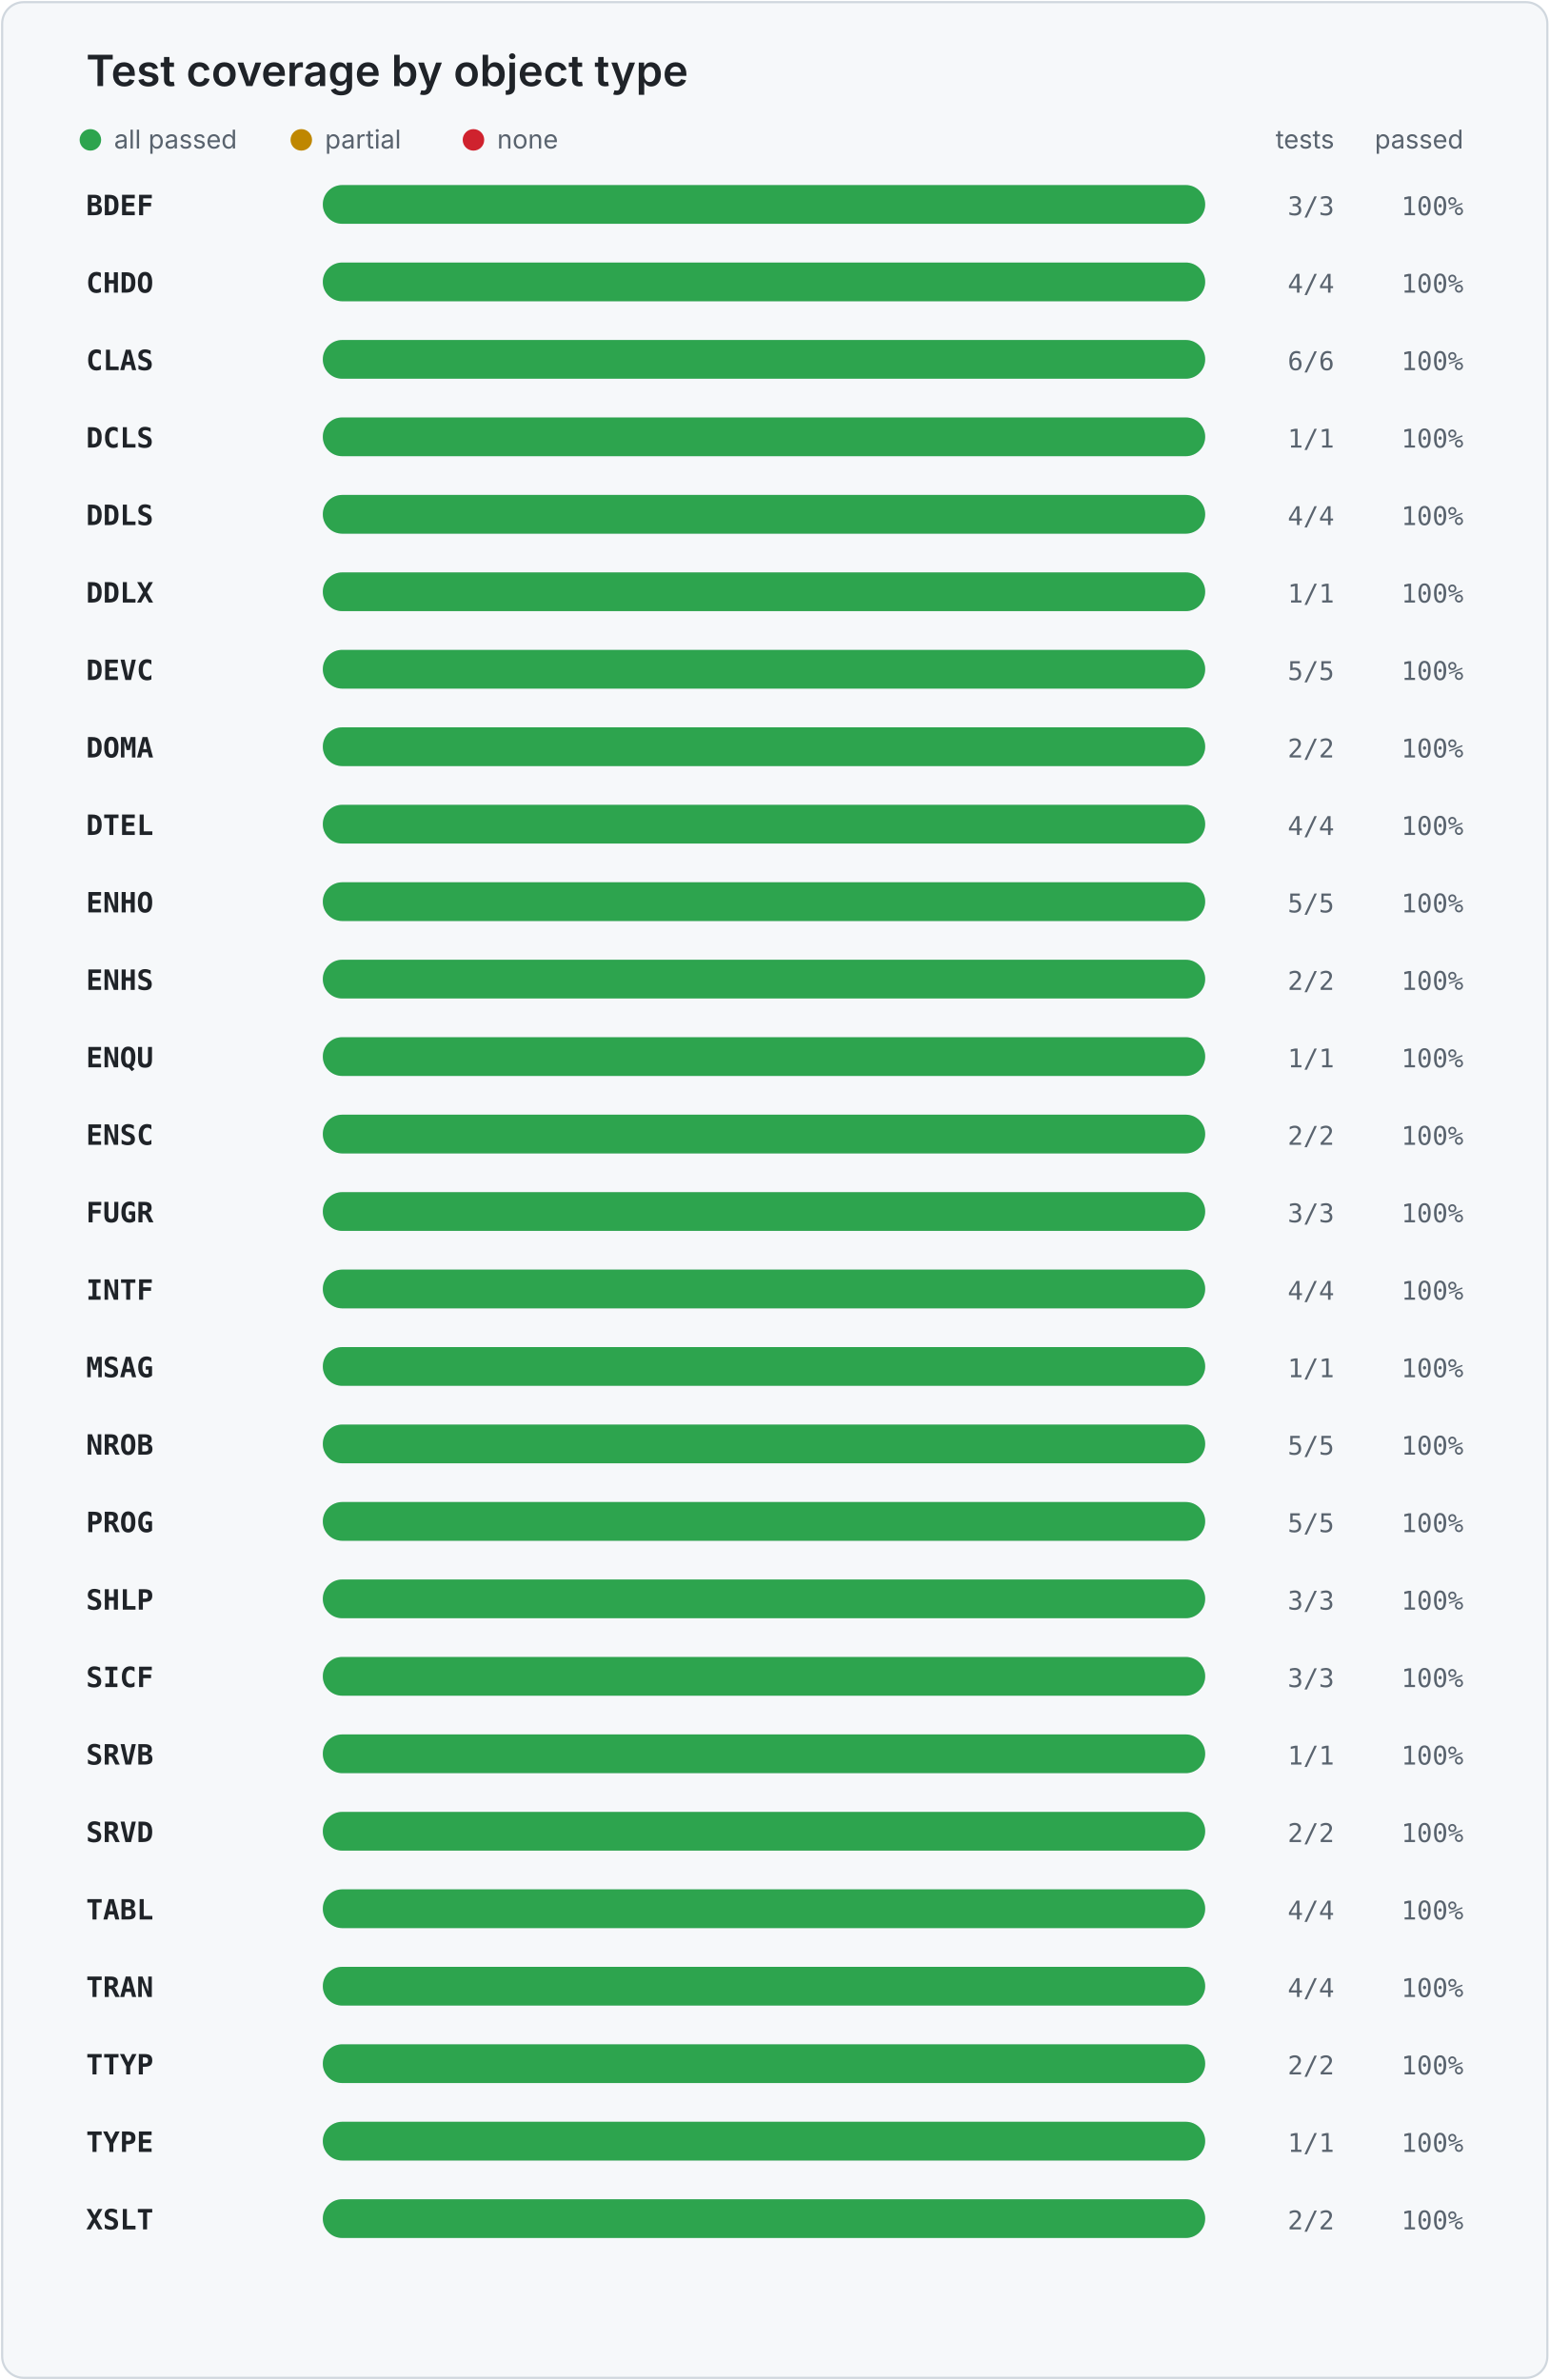
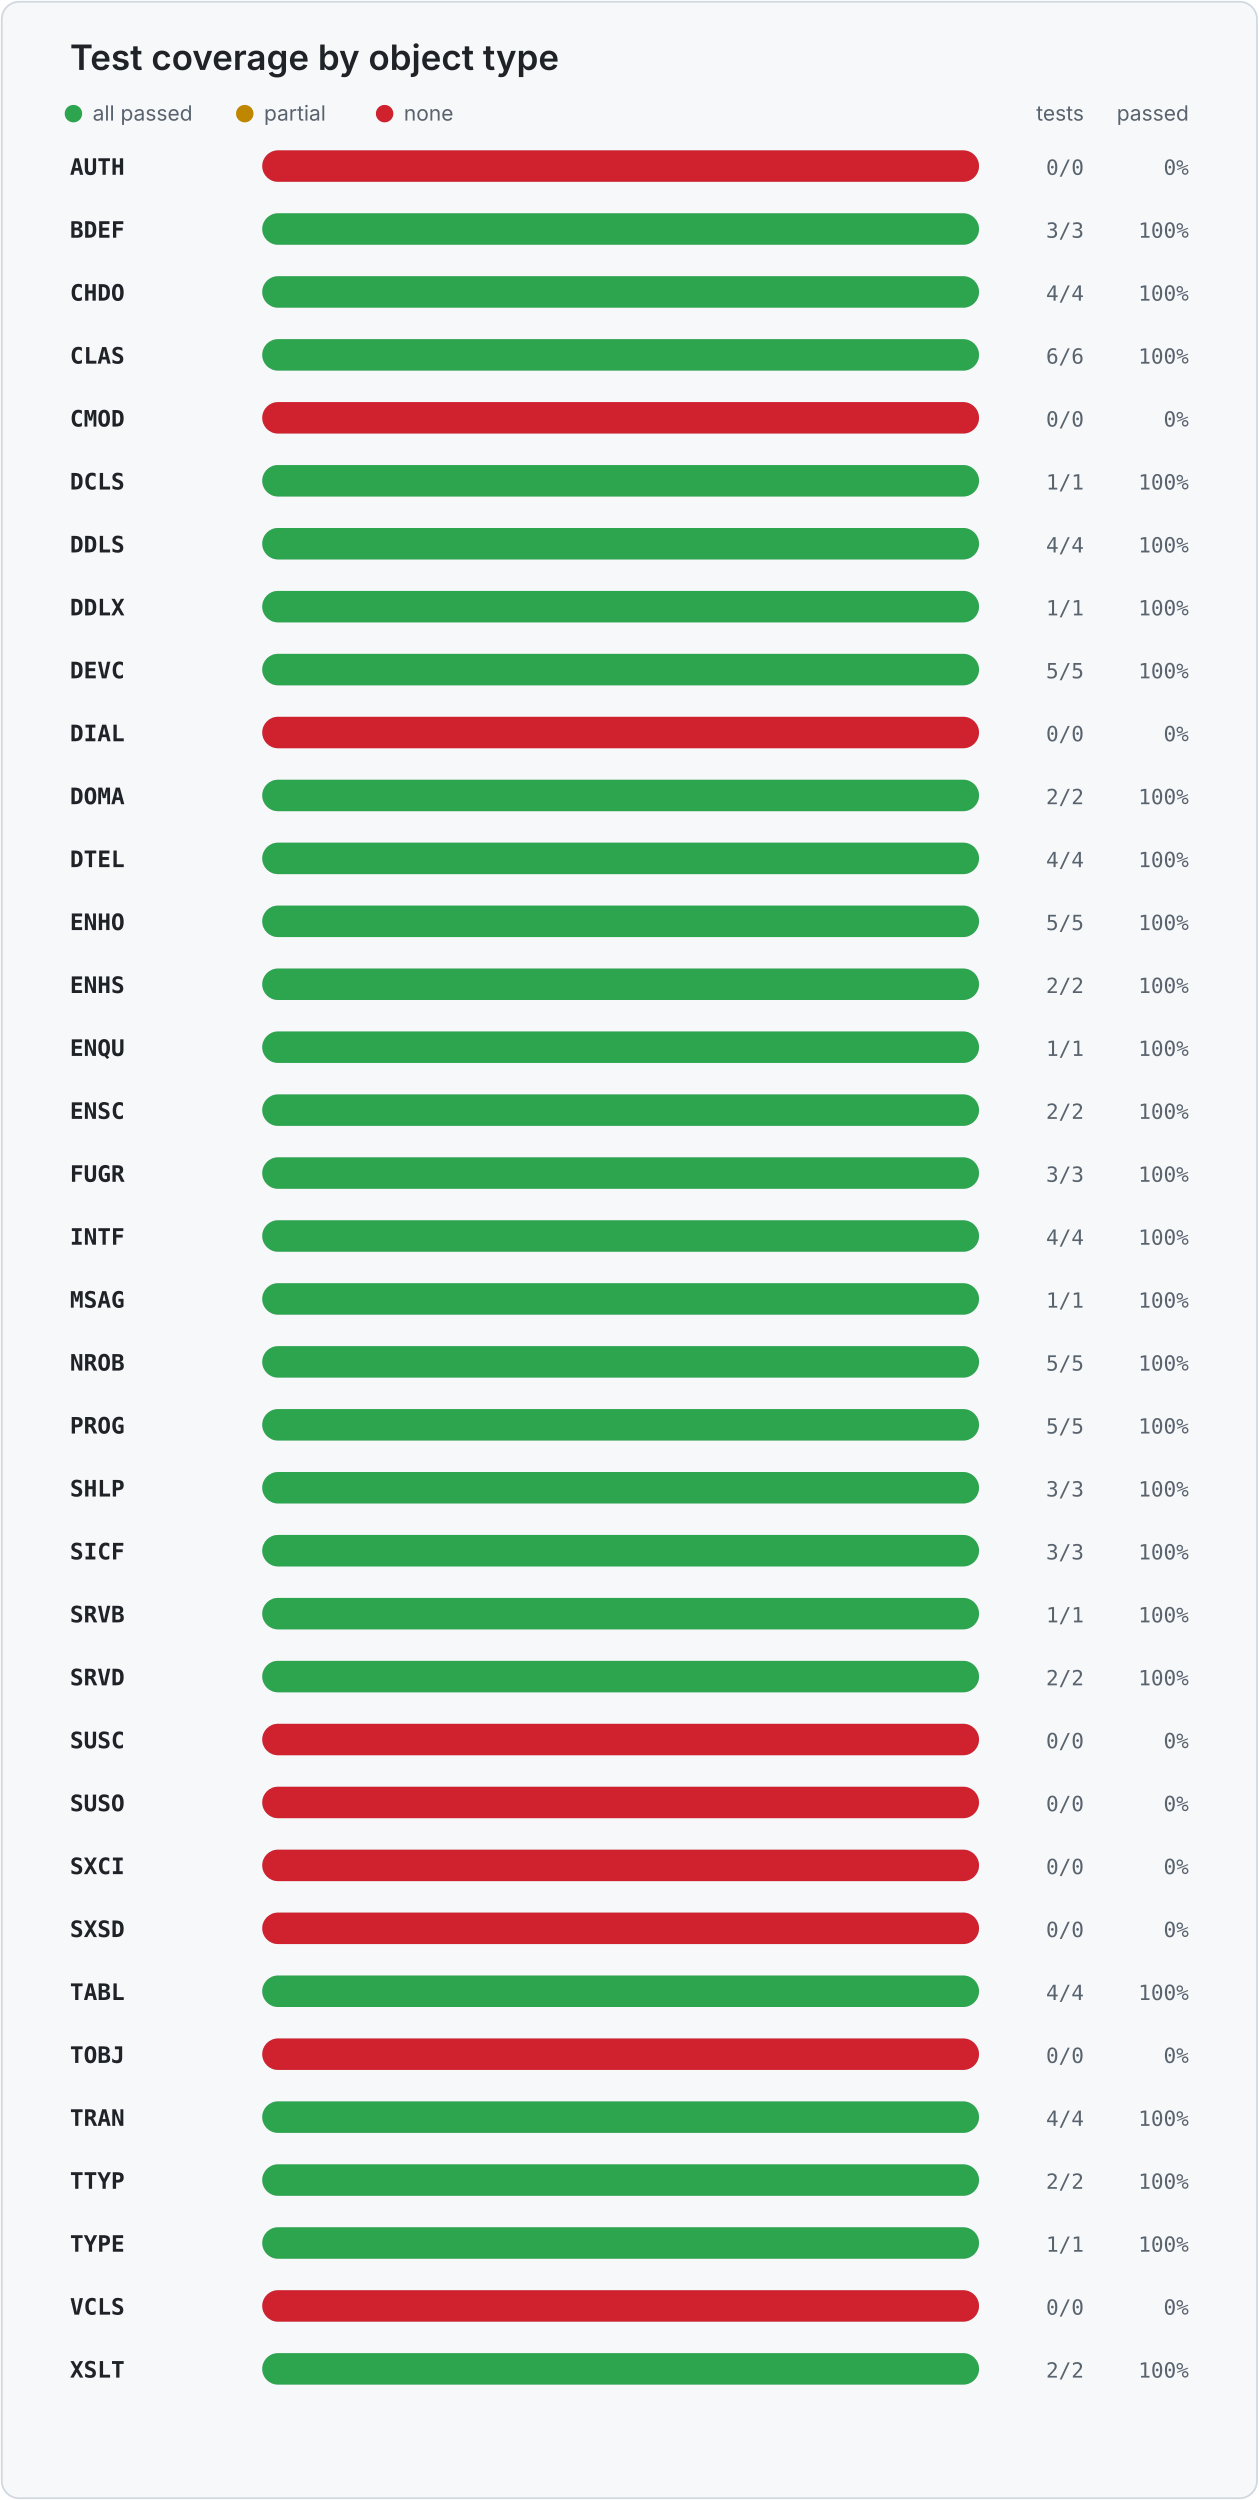
- <svg xmlns="http://www.w3.org/2000/svg" width="720" height="1106" viewBox="0 0 720 1106" role="img" aria-labelledby="title desc">
+ <svg xmlns="http://www.w3.org/2000/svg" width="720" height="1430" viewBox="0 0 720 1430" role="img" aria-labelledby="title desc">
  <style>
    .card { fill: #f6f8fa; stroke: #d0d7de; }
    .title { fill: #1f2328; font: 600 20px -apple-system, BlinkMacSystemFont, "Segoe UI", sans-serif; }
    .legend { fill: #59636e; font: 12px -apple-system, BlinkMacSystemFont, "Segoe UI", sans-serif; }
    .object { fill: #1f2328; font: 600 13px ui-monospace, SFMono-Regular, Consolas, monospace; }
    .value { fill: #59636e; font: 12px ui-monospace, SFMono-Regular, Consolas, monospace; }
    .track { fill: #d8dee4; }
  </style>
-   <rect x="1" y="1" width="718" height="1104" rx="10" class="card" />
+   <rect x="1" y="1" width="718" height="1428" rx="10" class="card" />
  <text x="40" y="40" class="title">Test coverage by object type</text>
  <circle cx="42" cy="65" r="5" fill="#2da44e" />
  <text x="53" y="69" class="legend">all passed</text>
  <circle cx="140" cy="65" r="5" fill="#bf8700" />
  <text x="151" y="69" class="legend">partial</text>
  <circle cx="220" cy="65" r="5" fill="#cf222e" />
  <text x="231" y="69" class="legend">none</text>
  <text x="620" y="69" text-anchor="end" class="legend">tests</text>
  <text x="680" y="69" text-anchor="end" class="legend">passed</text>
-   <text x="40" y="100" class="object">BDEF</text>
+   <text x="40" y="100" class="object">AUTH</text>
  <rect x="150" y="86" width="410" height="18" rx="9" class="track" />
-   <rect x="150" y="86" width="410.0" height="18" rx="9" fill="#2da44e" />
-   <text x="620" y="100" text-anchor="end" class="value">3/3</text>
-   <text x="680" y="100" text-anchor="end" class="value">100%</text>
-   <text x="40" y="136" class="object">CHDO</text>
+   <rect x="150" y="86" width="410" height="18" rx="9" fill="#cf222e" />
+   <text x="620" y="100" text-anchor="end" class="value">0/0</text>
+   <text x="680" y="100" text-anchor="end" class="value">0%</text>
+   <text x="40" y="136" class="object">BDEF</text>
  <rect x="150" y="122" width="410" height="18" rx="9" class="track" />
  <rect x="150" y="122" width="410.0" height="18" rx="9" fill="#2da44e" />
-   <text x="620" y="136" text-anchor="end" class="value">4/4</text>
+   <text x="620" y="136" text-anchor="end" class="value">3/3</text>
  <text x="680" y="136" text-anchor="end" class="value">100%</text>
-   <text x="40" y="172" class="object">CLAS</text>
+   <text x="40" y="172" class="object">CHDO</text>
  <rect x="150" y="158" width="410" height="18" rx="9" class="track" />
  <rect x="150" y="158" width="410.0" height="18" rx="9" fill="#2da44e" />
-   <text x="620" y="172" text-anchor="end" class="value">6/6</text>
+   <text x="620" y="172" text-anchor="end" class="value">4/4</text>
  <text x="680" y="172" text-anchor="end" class="value">100%</text>
-   <text x="40" y="208" class="object">DCLS</text>
+   <text x="40" y="208" class="object">CLAS</text>
  <rect x="150" y="194" width="410" height="18" rx="9" class="track" />
  <rect x="150" y="194" width="410.0" height="18" rx="9" fill="#2da44e" />
-   <text x="620" y="208" text-anchor="end" class="value">1/1</text>
+   <text x="620" y="208" text-anchor="end" class="value">6/6</text>
  <text x="680" y="208" text-anchor="end" class="value">100%</text>
-   <text x="40" y="244" class="object">DDLS</text>
+   <text x="40" y="244" class="object">CMOD</text>
  <rect x="150" y="230" width="410" height="18" rx="9" class="track" />
-   <rect x="150" y="230" width="410.0" height="18" rx="9" fill="#2da44e" />
-   <text x="620" y="244" text-anchor="end" class="value">4/4</text>
-   <text x="680" y="244" text-anchor="end" class="value">100%</text>
-   <text x="40" y="280" class="object">DDLX</text>
+   <rect x="150" y="230" width="410" height="18" rx="9" fill="#cf222e" />
+   <text x="620" y="244" text-anchor="end" class="value">0/0</text>
+   <text x="680" y="244" text-anchor="end" class="value">0%</text>
+   <text x="40" y="280" class="object">DCLS</text>
  <rect x="150" y="266" width="410" height="18" rx="9" class="track" />
  <rect x="150" y="266" width="410.0" height="18" rx="9" fill="#2da44e" />
  <text x="620" y="280" text-anchor="end" class="value">1/1</text>
  <text x="680" y="280" text-anchor="end" class="value">100%</text>
-   <text x="40" y="316" class="object">DEVC</text>
+   <text x="40" y="316" class="object">DDLS</text>
  <rect x="150" y="302" width="410" height="18" rx="9" class="track" />
  <rect x="150" y="302" width="410.0" height="18" rx="9" fill="#2da44e" />
-   <text x="620" y="316" text-anchor="end" class="value">5/5</text>
+   <text x="620" y="316" text-anchor="end" class="value">4/4</text>
  <text x="680" y="316" text-anchor="end" class="value">100%</text>
-   <text x="40" y="352" class="object">DOMA</text>
+   <text x="40" y="352" class="object">DDLX</text>
  <rect x="150" y="338" width="410" height="18" rx="9" class="track" />
  <rect x="150" y="338" width="410.0" height="18" rx="9" fill="#2da44e" />
-   <text x="620" y="352" text-anchor="end" class="value">2/2</text>
+   <text x="620" y="352" text-anchor="end" class="value">1/1</text>
  <text x="680" y="352" text-anchor="end" class="value">100%</text>
-   <text x="40" y="388" class="object">DTEL</text>
+   <text x="40" y="388" class="object">DEVC</text>
  <rect x="150" y="374" width="410" height="18" rx="9" class="track" />
  <rect x="150" y="374" width="410.0" height="18" rx="9" fill="#2da44e" />
-   <text x="620" y="388" text-anchor="end" class="value">4/4</text>
+   <text x="620" y="388" text-anchor="end" class="value">5/5</text>
  <text x="680" y="388" text-anchor="end" class="value">100%</text>
-   <text x="40" y="424" class="object">ENHO</text>
+   <text x="40" y="424" class="object">DIAL</text>
  <rect x="150" y="410" width="410" height="18" rx="9" class="track" />
-   <rect x="150" y="410" width="410.0" height="18" rx="9" fill="#2da44e" />
-   <text x="620" y="424" text-anchor="end" class="value">5/5</text>
-   <text x="680" y="424" text-anchor="end" class="value">100%</text>
-   <text x="40" y="460" class="object">ENHS</text>
+   <rect x="150" y="410" width="410" height="18" rx="9" fill="#cf222e" />
+   <text x="620" y="424" text-anchor="end" class="value">0/0</text>
+   <text x="680" y="424" text-anchor="end" class="value">0%</text>
+   <text x="40" y="460" class="object">DOMA</text>
  <rect x="150" y="446" width="410" height="18" rx="9" class="track" />
  <rect x="150" y="446" width="410.0" height="18" rx="9" fill="#2da44e" />
  <text x="620" y="460" text-anchor="end" class="value">2/2</text>
  <text x="680" y="460" text-anchor="end" class="value">100%</text>
-   <text x="40" y="496" class="object">ENQU</text>
+   <text x="40" y="496" class="object">DTEL</text>
  <rect x="150" y="482" width="410" height="18" rx="9" class="track" />
  <rect x="150" y="482" width="410.0" height="18" rx="9" fill="#2da44e" />
-   <text x="620" y="496" text-anchor="end" class="value">1/1</text>
+   <text x="620" y="496" text-anchor="end" class="value">4/4</text>
  <text x="680" y="496" text-anchor="end" class="value">100%</text>
-   <text x="40" y="532" class="object">ENSC</text>
+   <text x="40" y="532" class="object">ENHO</text>
  <rect x="150" y="518" width="410" height="18" rx="9" class="track" />
  <rect x="150" y="518" width="410.0" height="18" rx="9" fill="#2da44e" />
-   <text x="620" y="532" text-anchor="end" class="value">2/2</text>
+   <text x="620" y="532" text-anchor="end" class="value">5/5</text>
  <text x="680" y="532" text-anchor="end" class="value">100%</text>
-   <text x="40" y="568" class="object">FUGR</text>
+   <text x="40" y="568" class="object">ENHS</text>
  <rect x="150" y="554" width="410" height="18" rx="9" class="track" />
  <rect x="150" y="554" width="410.0" height="18" rx="9" fill="#2da44e" />
-   <text x="620" y="568" text-anchor="end" class="value">3/3</text>
+   <text x="620" y="568" text-anchor="end" class="value">2/2</text>
  <text x="680" y="568" text-anchor="end" class="value">100%</text>
-   <text x="40" y="604" class="object">INTF</text>
+   <text x="40" y="604" class="object">ENQU</text>
  <rect x="150" y="590" width="410" height="18" rx="9" class="track" />
  <rect x="150" y="590" width="410.0" height="18" rx="9" fill="#2da44e" />
-   <text x="620" y="604" text-anchor="end" class="value">4/4</text>
+   <text x="620" y="604" text-anchor="end" class="value">1/1</text>
  <text x="680" y="604" text-anchor="end" class="value">100%</text>
-   <text x="40" y="640" class="object">MSAG</text>
+   <text x="40" y="640" class="object">ENSC</text>
  <rect x="150" y="626" width="410" height="18" rx="9" class="track" />
  <rect x="150" y="626" width="410.0" height="18" rx="9" fill="#2da44e" />
-   <text x="620" y="640" text-anchor="end" class="value">1/1</text>
+   <text x="620" y="640" text-anchor="end" class="value">2/2</text>
  <text x="680" y="640" text-anchor="end" class="value">100%</text>
-   <text x="40" y="676" class="object">NROB</text>
+   <text x="40" y="676" class="object">FUGR</text>
  <rect x="150" y="662" width="410" height="18" rx="9" class="track" />
  <rect x="150" y="662" width="410.0" height="18" rx="9" fill="#2da44e" />
-   <text x="620" y="676" text-anchor="end" class="value">5/5</text>
+   <text x="620" y="676" text-anchor="end" class="value">3/3</text>
  <text x="680" y="676" text-anchor="end" class="value">100%</text>
-   <text x="40" y="712" class="object">PROG</text>
+   <text x="40" y="712" class="object">INTF</text>
  <rect x="150" y="698" width="410" height="18" rx="9" class="track" />
  <rect x="150" y="698" width="410.0" height="18" rx="9" fill="#2da44e" />
-   <text x="620" y="712" text-anchor="end" class="value">5/5</text>
+   <text x="620" y="712" text-anchor="end" class="value">4/4</text>
  <text x="680" y="712" text-anchor="end" class="value">100%</text>
-   <text x="40" y="748" class="object">SHLP</text>
+   <text x="40" y="748" class="object">MSAG</text>
  <rect x="150" y="734" width="410" height="18" rx="9" class="track" />
  <rect x="150" y="734" width="410.0" height="18" rx="9" fill="#2da44e" />
-   <text x="620" y="748" text-anchor="end" class="value">3/3</text>
+   <text x="620" y="748" text-anchor="end" class="value">1/1</text>
  <text x="680" y="748" text-anchor="end" class="value">100%</text>
-   <text x="40" y="784" class="object">SICF</text>
+   <text x="40" y="784" class="object">NROB</text>
  <rect x="150" y="770" width="410" height="18" rx="9" class="track" />
  <rect x="150" y="770" width="410.0" height="18" rx="9" fill="#2da44e" />
-   <text x="620" y="784" text-anchor="end" class="value">3/3</text>
+   <text x="620" y="784" text-anchor="end" class="value">5/5</text>
  <text x="680" y="784" text-anchor="end" class="value">100%</text>
-   <text x="40" y="820" class="object">SRVB</text>
+   <text x="40" y="820" class="object">PROG</text>
  <rect x="150" y="806" width="410" height="18" rx="9" class="track" />
  <rect x="150" y="806" width="410.0" height="18" rx="9" fill="#2da44e" />
-   <text x="620" y="820" text-anchor="end" class="value">1/1</text>
+   <text x="620" y="820" text-anchor="end" class="value">5/5</text>
  <text x="680" y="820" text-anchor="end" class="value">100%</text>
-   <text x="40" y="856" class="object">SRVD</text>
+   <text x="40" y="856" class="object">SHLP</text>
  <rect x="150" y="842" width="410" height="18" rx="9" class="track" />
  <rect x="150" y="842" width="410.0" height="18" rx="9" fill="#2da44e" />
-   <text x="620" y="856" text-anchor="end" class="value">2/2</text>
+   <text x="620" y="856" text-anchor="end" class="value">3/3</text>
  <text x="680" y="856" text-anchor="end" class="value">100%</text>
-   <text x="40" y="892" class="object">TABL</text>
+   <text x="40" y="892" class="object">SICF</text>
  <rect x="150" y="878" width="410" height="18" rx="9" class="track" />
  <rect x="150" y="878" width="410.0" height="18" rx="9" fill="#2da44e" />
-   <text x="620" y="892" text-anchor="end" class="value">4/4</text>
+   <text x="620" y="892" text-anchor="end" class="value">3/3</text>
  <text x="680" y="892" text-anchor="end" class="value">100%</text>
-   <text x="40" y="928" class="object">TRAN</text>
+   <text x="40" y="928" class="object">SRVB</text>
  <rect x="150" y="914" width="410" height="18" rx="9" class="track" />
  <rect x="150" y="914" width="410.0" height="18" rx="9" fill="#2da44e" />
-   <text x="620" y="928" text-anchor="end" class="value">4/4</text>
+   <text x="620" y="928" text-anchor="end" class="value">1/1</text>
  <text x="680" y="928" text-anchor="end" class="value">100%</text>
-   <text x="40" y="964" class="object">TTYP</text>
+   <text x="40" y="964" class="object">SRVD</text>
  <rect x="150" y="950" width="410" height="18" rx="9" class="track" />
  <rect x="150" y="950" width="410.0" height="18" rx="9" fill="#2da44e" />
  <text x="620" y="964" text-anchor="end" class="value">2/2</text>
  <text x="680" y="964" text-anchor="end" class="value">100%</text>
-   <text x="40" y="1000" class="object">TYPE</text>
+   <text x="40" y="1000" class="object">SUSC</text>
  <rect x="150" y="986" width="410" height="18" rx="9" class="track" />
-   <rect x="150" y="986" width="410.0" height="18" rx="9" fill="#2da44e" />
-   <text x="620" y="1000" text-anchor="end" class="value">1/1</text>
-   <text x="680" y="1000" text-anchor="end" class="value">100%</text>
-   <text x="40" y="1036" class="object">XSLT</text>
+   <rect x="150" y="986" width="410" height="18" rx="9" fill="#cf222e" />
+   <text x="620" y="1000" text-anchor="end" class="value">0/0</text>
+   <text x="680" y="1000" text-anchor="end" class="value">0%</text>
+   <text x="40" y="1036" class="object">SUSO</text>
  <rect x="150" y="1022" width="410" height="18" rx="9" class="track" />
-   <rect x="150" y="1022" width="410.0" height="18" rx="9" fill="#2da44e" />
-   <text x="620" y="1036" text-anchor="end" class="value">2/2</text>
-   <text x="680" y="1036" text-anchor="end" class="value">100%</text>
+   <rect x="150" y="1022" width="410" height="18" rx="9" fill="#cf222e" />
+   <text x="620" y="1036" text-anchor="end" class="value">0/0</text>
+   <text x="680" y="1036" text-anchor="end" class="value">0%</text>
+   <text x="40" y="1072" class="object">SXCI</text>
+   <rect x="150" y="1058" width="410" height="18" rx="9" class="track" />
+   <rect x="150" y="1058" width="410" height="18" rx="9" fill="#cf222e" />
+   <text x="620" y="1072" text-anchor="end" class="value">0/0</text>
+   <text x="680" y="1072" text-anchor="end" class="value">0%</text>
+   <text x="40" y="1108" class="object">SXSD</text>
+   <rect x="150" y="1094" width="410" height="18" rx="9" class="track" />
+   <rect x="150" y="1094" width="410" height="18" rx="9" fill="#cf222e" />
+   <text x="620" y="1108" text-anchor="end" class="value">0/0</text>
+   <text x="680" y="1108" text-anchor="end" class="value">0%</text>
+   <text x="40" y="1144" class="object">TABL</text>
+   <rect x="150" y="1130" width="410" height="18" rx="9" class="track" />
+   <rect x="150" y="1130" width="410.0" height="18" rx="9" fill="#2da44e" />
+   <text x="620" y="1144" text-anchor="end" class="value">4/4</text>
+   <text x="680" y="1144" text-anchor="end" class="value">100%</text>
+   <text x="40" y="1180" class="object">TOBJ</text>
+   <rect x="150" y="1166" width="410" height="18" rx="9" class="track" />
+   <rect x="150" y="1166" width="410" height="18" rx="9" fill="#cf222e" />
+   <text x="620" y="1180" text-anchor="end" class="value">0/0</text>
+   <text x="680" y="1180" text-anchor="end" class="value">0%</text>
+   <text x="40" y="1216" class="object">TRAN</text>
+   <rect x="150" y="1202" width="410" height="18" rx="9" class="track" />
+   <rect x="150" y="1202" width="410.0" height="18" rx="9" fill="#2da44e" />
+   <text x="620" y="1216" text-anchor="end" class="value">4/4</text>
+   <text x="680" y="1216" text-anchor="end" class="value">100%</text>
+   <text x="40" y="1252" class="object">TTYP</text>
+   <rect x="150" y="1238" width="410" height="18" rx="9" class="track" />
+   <rect x="150" y="1238" width="410.0" height="18" rx="9" fill="#2da44e" />
+   <text x="620" y="1252" text-anchor="end" class="value">2/2</text>
+   <text x="680" y="1252" text-anchor="end" class="value">100%</text>
+   <text x="40" y="1288" class="object">TYPE</text>
+   <rect x="150" y="1274" width="410" height="18" rx="9" class="track" />
+   <rect x="150" y="1274" width="410.0" height="18" rx="9" fill="#2da44e" />
+   <text x="620" y="1288" text-anchor="end" class="value">1/1</text>
+   <text x="680" y="1288" text-anchor="end" class="value">100%</text>
+   <text x="40" y="1324" class="object">VCLS</text>
+   <rect x="150" y="1310" width="410" height="18" rx="9" class="track" />
+   <rect x="150" y="1310" width="410" height="18" rx="9" fill="#cf222e" />
+   <text x="620" y="1324" text-anchor="end" class="value">0/0</text>
+   <text x="680" y="1324" text-anchor="end" class="value">0%</text>
+   <text x="40" y="1360" class="object">XSLT</text>
+   <rect x="150" y="1346" width="410" height="18" rx="9" class="track" />
+   <rect x="150" y="1346" width="410.0" height="18" rx="9" fill="#2da44e" />
+   <text x="620" y="1360" text-anchor="end" class="value">2/2</text>
+   <text x="680" y="1360" text-anchor="end" class="value">100%</text>
</svg>
